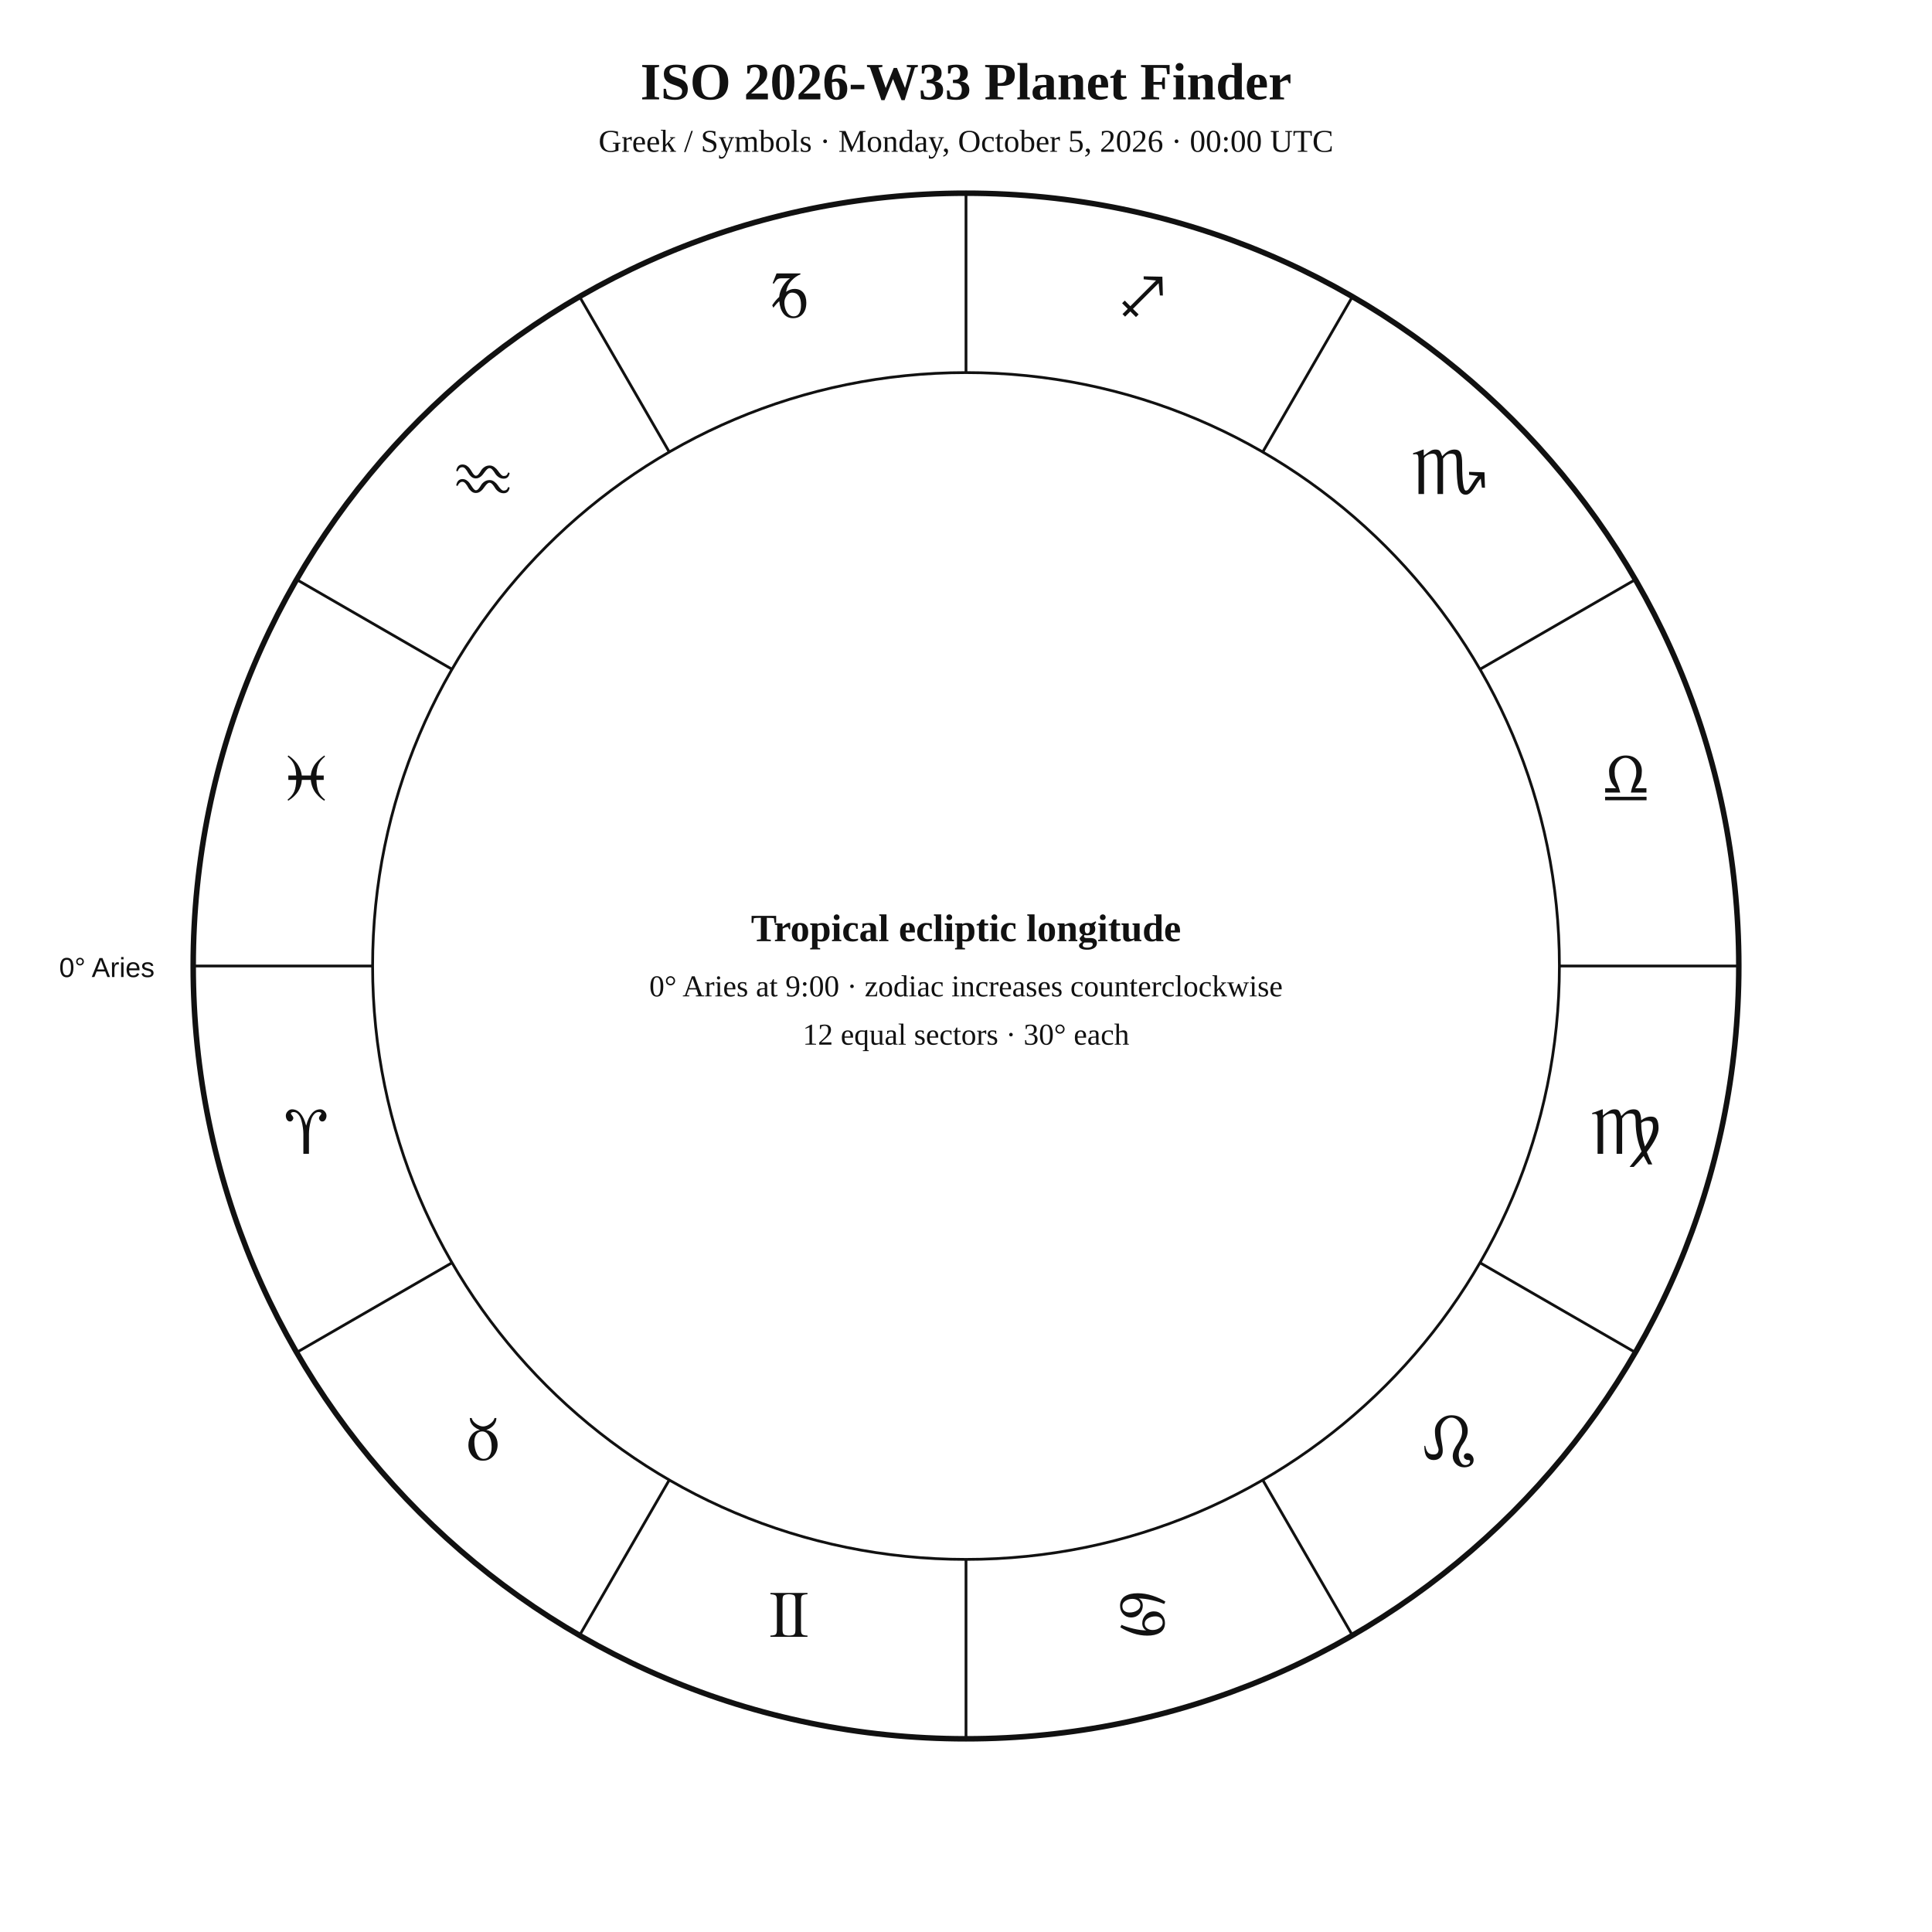
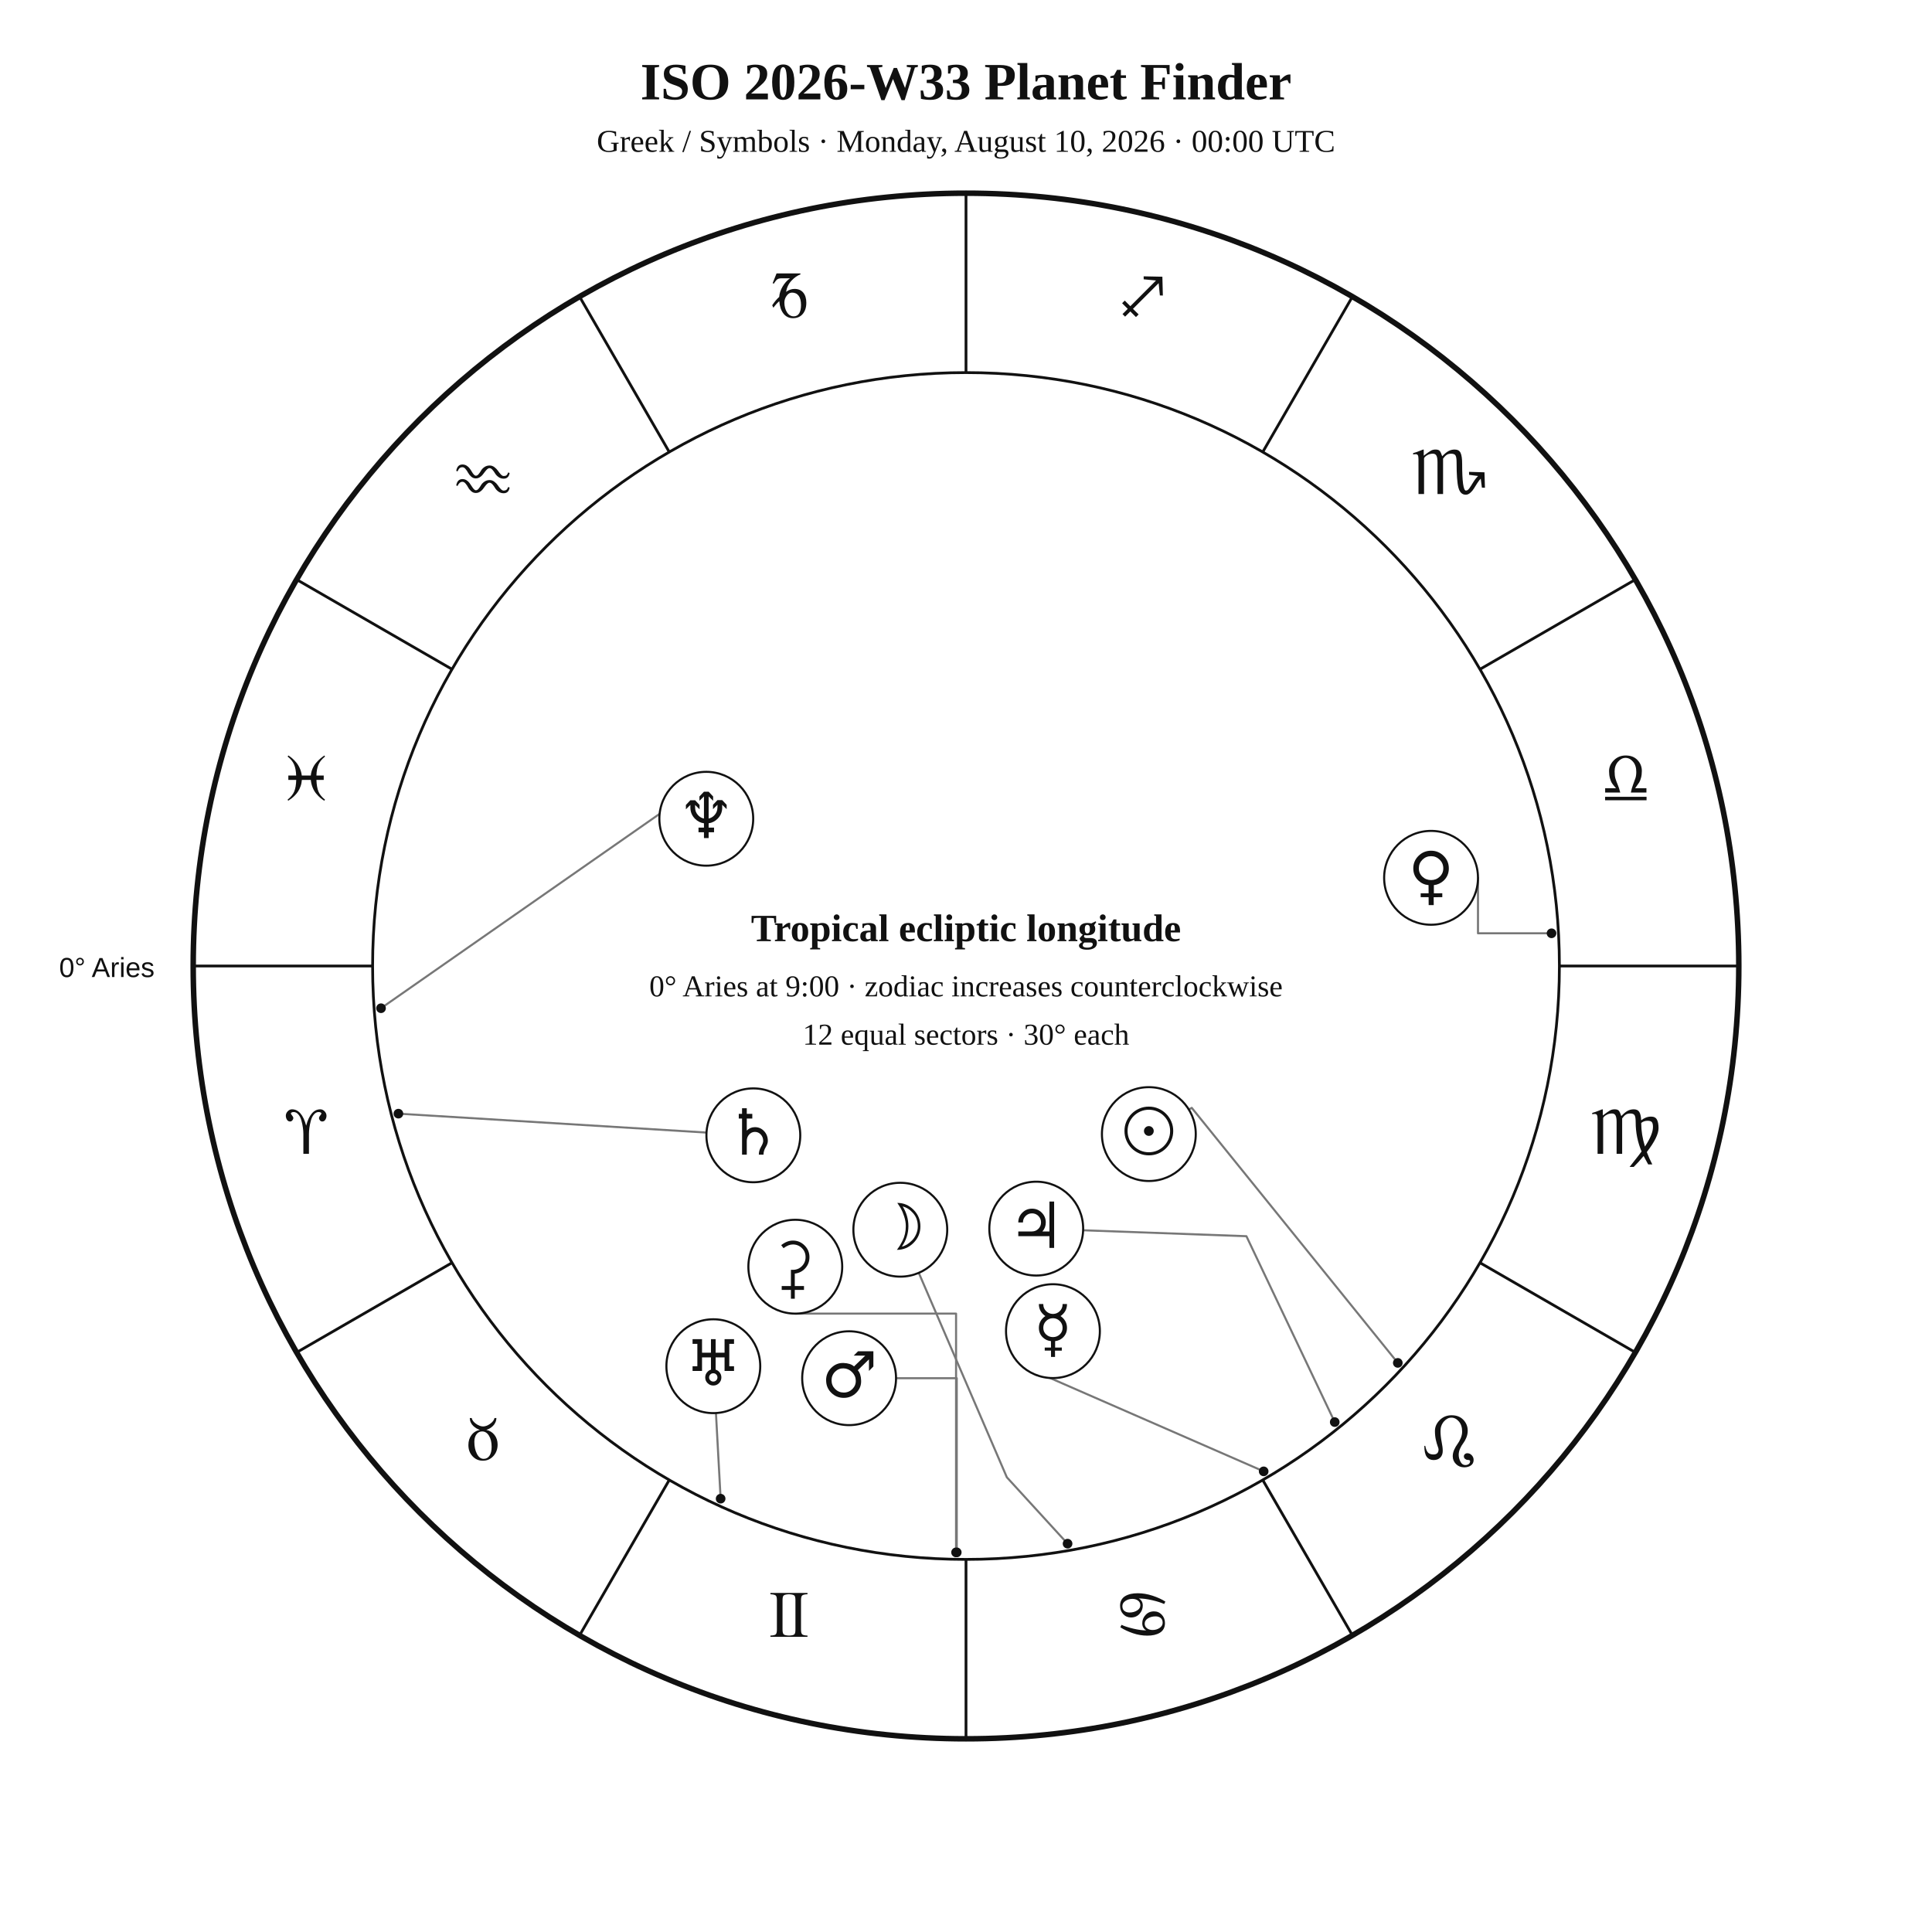
<svg xmlns="http://www.w3.org/2000/svg" width="1400" height="1400" viewBox="0 0 1400 1400">
  <rect width="100%" height="100%" fill="white" />
-   <style>text{font-family:Georgia,"Times New Roman",serif;fill:#111 !important;color:#111 !important;-webkit-text-fill-color:#111 !important}.sans{font-family:Arial,Helvetica,sans-serif}.symbol{font-family:"Arial Unicode MS","Segoe UI Symbol","Noto Sans Symbols 2","Apple Symbols",serif;font-variant-emoji:text;fill:#111 !important;color:#111 !important;-webkit-text-fill-color:#111 !important}</style>
+   <style>text{font-family:Georgia,"Times New Roman",serif;fill:#111}.sans{font-family:Arial,Helvetica,sans-serif}.symbol{font-family:"Arial Unicode MS","Segoe UI Symbol","Noto Sans Symbols 2","Apple Symbols",serif;font-variant-emoji:text;fill:#111}</style>
  <text x="700" y="72" text-anchor="middle" font-size="38" font-weight="700">ISO 2026-W33 Planet Finder</text>
-   <text x="700" y="110" text-anchor="middle" font-size="23">Greek / Symbols · Monday, October 5, 2026 · 00:00 UTC</text>
+   <text x="700" y="110" text-anchor="middle" font-size="23">Greek / Symbols · Monday, August 10, 2026 · 00:00 UTC</text>
  <circle cx="700" cy="700" r="560" fill="none" stroke="#111" stroke-width="4" />
  <circle cx="700" cy="700" r="430" fill="none" stroke="#111" stroke-width="2" />
  <line x1="270.0" y1="700.0" x2="140.0" y2="700.0" stroke="#111" stroke-width="2" />
  <line x1="327.6" y1="915.0" x2="215.0" y2="980.0" stroke="#111" stroke-width="2" />
  <line x1="485.0" y1="1072.4" x2="420.0" y2="1185.0" stroke="#111" stroke-width="2" />
  <line x1="700.0" y1="1130.0" x2="700.0" y2="1260.0" stroke="#111" stroke-width="2" />
  <line x1="915.0" y1="1072.4" x2="980.0" y2="1185.0" stroke="#111" stroke-width="2" />
  <line x1="1072.4" y1="915.0" x2="1185.0" y2="980.0" stroke="#111" stroke-width="2" />
  <line x1="1130.0" y1="700.0" x2="1260.0" y2="700.0" stroke="#111" stroke-width="2" />
  <line x1="1072.4" y1="485.0" x2="1185.0" y2="420.0" stroke="#111" stroke-width="2" />
  <line x1="915.0" y1="327.6" x2="980.0" y2="215.0" stroke="#111" stroke-width="2" />
  <line x1="700.0" y1="270.0" x2="700.0" y2="140.0" stroke="#111" stroke-width="2" />
  <line x1="485.0" y1="327.6" x2="420.0" y2="215.0" stroke="#111" stroke-width="2" />
  <line x1="327.6" y1="485.0" x2="215.0" y2="420.0" stroke="#111" stroke-width="2" />
-   <g class="symbol" text-anchor="middle" font-size="48">
-     <text x="221.9" y="836.1">♈︎</text>
-     <text x="350" y="1058">♉︎</text>
-     <text x="571.9" y="1186.1">♊︎</text>
-     <text x="828.1" y="1186.1">♋︎</text>
-     <text x="1050" y="1058">♌︎</text>
-     <text x="1178.1" y="836.1">♍︎</text>
-     <text x="1178.1" y="579.9">♎︎</text>
-     <text x="1050" y="358">♏︎</text>
-     <text x="828.1" y="229.9">♐︎</text>
-     <text x="571.9" y="229.9">♑︎</text>
-     <text x="350" y="358">♒︎</text>
-     <text x="221.9" y="579.9">♓︎</text>
-   </g>
+   <text class="symbol" x="221.9" y="836.1" text-anchor="middle" font-size="48">♈︎</text>
+   <text class="symbol" x="350.0" y="1058.0" text-anchor="middle" font-size="48">♉︎</text>
+   <text class="symbol" x="571.9" y="1186.1" text-anchor="middle" font-size="48">♊︎</text>
+   <text class="symbol" x="828.1" y="1186.1" text-anchor="middle" font-size="48">♋︎</text>
+   <text class="symbol" x="1050.0" y="1058.0" text-anchor="middle" font-size="48">♌︎</text>
+   <text class="symbol" x="1178.1" y="836.1" text-anchor="middle" font-size="48">♍︎</text>
+   <text class="symbol" x="1178.1" y="579.9" text-anchor="middle" font-size="48">♎︎</text>
+   <text class="symbol" x="1050.0" y="358.0" text-anchor="middle" font-size="48">♏︎</text>
+   <text class="symbol" x="828.1" y="229.9" text-anchor="middle" font-size="48">♐︎</text>
+   <text class="symbol" x="571.9" y="229.9" text-anchor="middle" font-size="48">♑︎</text>
+   <text class="symbol" x="350.0" y="358.0" text-anchor="middle" font-size="48">♒︎</text>
+   <text class="symbol" x="221.9" y="579.9" text-anchor="middle" font-size="48">♓︎</text>
  <text x="112" y="708" text-anchor="end" font-size="20" class="sans">0° Aries</text>
+   <polyline points="1012.9,987.6 863.6,802.8 861.5,804.0" fill="none" stroke="#777" stroke-width="1.5" stroke-linejoin="round" stroke-linecap="round" />
+   <circle cx="1012.9" cy="987.6" r="3.5" fill="#111" />
+   <polyline points="773.6,1118.6 729.6,1070.5 665.8,922.4" fill="none" stroke="#777" stroke-width="1.5" stroke-linejoin="round" stroke-linecap="round" />
+   <circle cx="773.6" cy="1118.6" r="3.5" fill="#111" />
+   <polyline points="915.7,1066.2 751.6,994.5 750.9,996.4" fill="none" stroke="#777" stroke-width="1.5" stroke-linejoin="round" stroke-linecap="round" />
+   <circle cx="915.7" cy="1066.2" r="3.5" fill="#111" />
+   <polyline points="1124.3,676.3 1071.0,676.3 1071.0,636.1" fill="none" stroke="#777" stroke-width="1.5" stroke-linejoin="round" stroke-linecap="round" />
+   <circle cx="1124.3" cy="676.3" r="3.5" fill="#111" />
+   <polyline points="693.3,1124.9 693.3,998.7 649.3,998.7" fill="none" stroke="#777" stroke-width="1.5" stroke-linejoin="round" stroke-linecap="round" />
+   <circle cx="693.3" cy="1124.9" r="3.5" fill="#111" />
+   <polyline points="967.2,1030.5 903.2,895.8 784.9,891.5" fill="none" stroke="#777" stroke-width="1.5" stroke-linejoin="round" stroke-linecap="round" />
+   <circle cx="967.2" cy="1030.5" r="3.5" fill="#111" />
+   <polyline points="288.7,807.0 512.0,820.7" fill="none" stroke="#777" stroke-width="1.5" stroke-linejoin="round" stroke-linecap="round" />
+   <circle cx="288.7" cy="807.0" r="3.5" fill="#111" />
+   <polyline points="522.2,1086.0 518.8,1023.9" fill="none" stroke="#777" stroke-width="1.5" stroke-linejoin="round" stroke-linecap="round" />
+   <circle cx="522.2" cy="1086.0" r="3.5" fill="#111" />
+   <polyline points="276.1,730.6 500.4,574.1 494.5,564.1" fill="none" stroke="#777" stroke-width="1.5" stroke-linejoin="round" stroke-linecap="round" />
+   <circle cx="276.1" cy="730.6" r="3.5" fill="#111" />
+   <polyline points="692.8,1124.9 692.8,951.9 576.3,951.9" fill="none" stroke="#777" stroke-width="1.5" stroke-linejoin="round" stroke-linecap="round" />
+   <circle cx="692.8" cy="1124.9" r="3.5" fill="#111" />
+   <circle cx="832.5" cy="821.8" r="34" fill="white" stroke="#111" stroke-width="1.5" />
+   <text class="symbol" x="832.5" y="835.8" text-anchor="middle" font-size="46">☉︎</text>
+   <circle cx="652.4" cy="891.1" r="34" fill="white" stroke="#111" stroke-width="1.5" />
+   <text class="symbol" x="652.4" y="905.1" text-anchor="middle" font-size="46">☽︎</text>
+   <circle cx="763.0" cy="964.6" r="34" fill="white" stroke="#111" stroke-width="1.5" />
+   <text class="symbol" x="763.0" y="978.6" text-anchor="middle" font-size="46">☿︎</text>
+   <circle cx="1037.0" cy="636.1" r="34" fill="white" stroke="#111" stroke-width="1.5" />
+   <text class="symbol" x="1037.0" y="650.1" text-anchor="middle" font-size="46">♀︎</text>
+   <circle cx="615.3" cy="998.7" r="34" fill="white" stroke="#111" stroke-width="1.5" />
+   <text class="symbol" x="615.3" y="1012.7" text-anchor="middle" font-size="46">♂︎</text>
+   <circle cx="750.9" cy="890.3" r="34" fill="white" stroke="#111" stroke-width="1.5" />
+   <text class="symbol" x="750.9" y="904.3" text-anchor="middle" font-size="46">♃︎</text>
+   <circle cx="545.9" cy="822.7" r="34" fill="white" stroke="#111" stroke-width="1.5" />
+   <text class="symbol" x="545.9" y="836.7" text-anchor="middle" font-size="46">♄︎</text>
+   <circle cx="516.9" cy="990.0" r="34" fill="white" stroke="#111" stroke-width="1.5" />
+   <text class="symbol" x="516.9" y="1004.0" text-anchor="middle" font-size="46">♅︎</text>
+   <circle cx="511.8" cy="593.3" r="34" fill="white" stroke="#111" stroke-width="1.5" />
+   <text class="symbol" x="511.8" y="607.3" text-anchor="middle" font-size="46">♆︎</text>
+   <circle cx="576.3" cy="917.9" r="34" fill="white" stroke="#111" stroke-width="1.5" />
+   <text class="symbol" x="576.3" y="931.9" text-anchor="middle" font-size="46">⚳︎</text>
  <text x="700" y="682" text-anchor="middle" font-size="28" font-weight="700">Tropical ecliptic longitude</text>
  <text x="700" y="722" text-anchor="middle" font-size="22">0° Aries at 9:00 · zodiac increases counterclockwise</text>
  <text x="700" y="757" text-anchor="middle" font-size="22">12 equal sectors · 30° each</text>
</svg>
